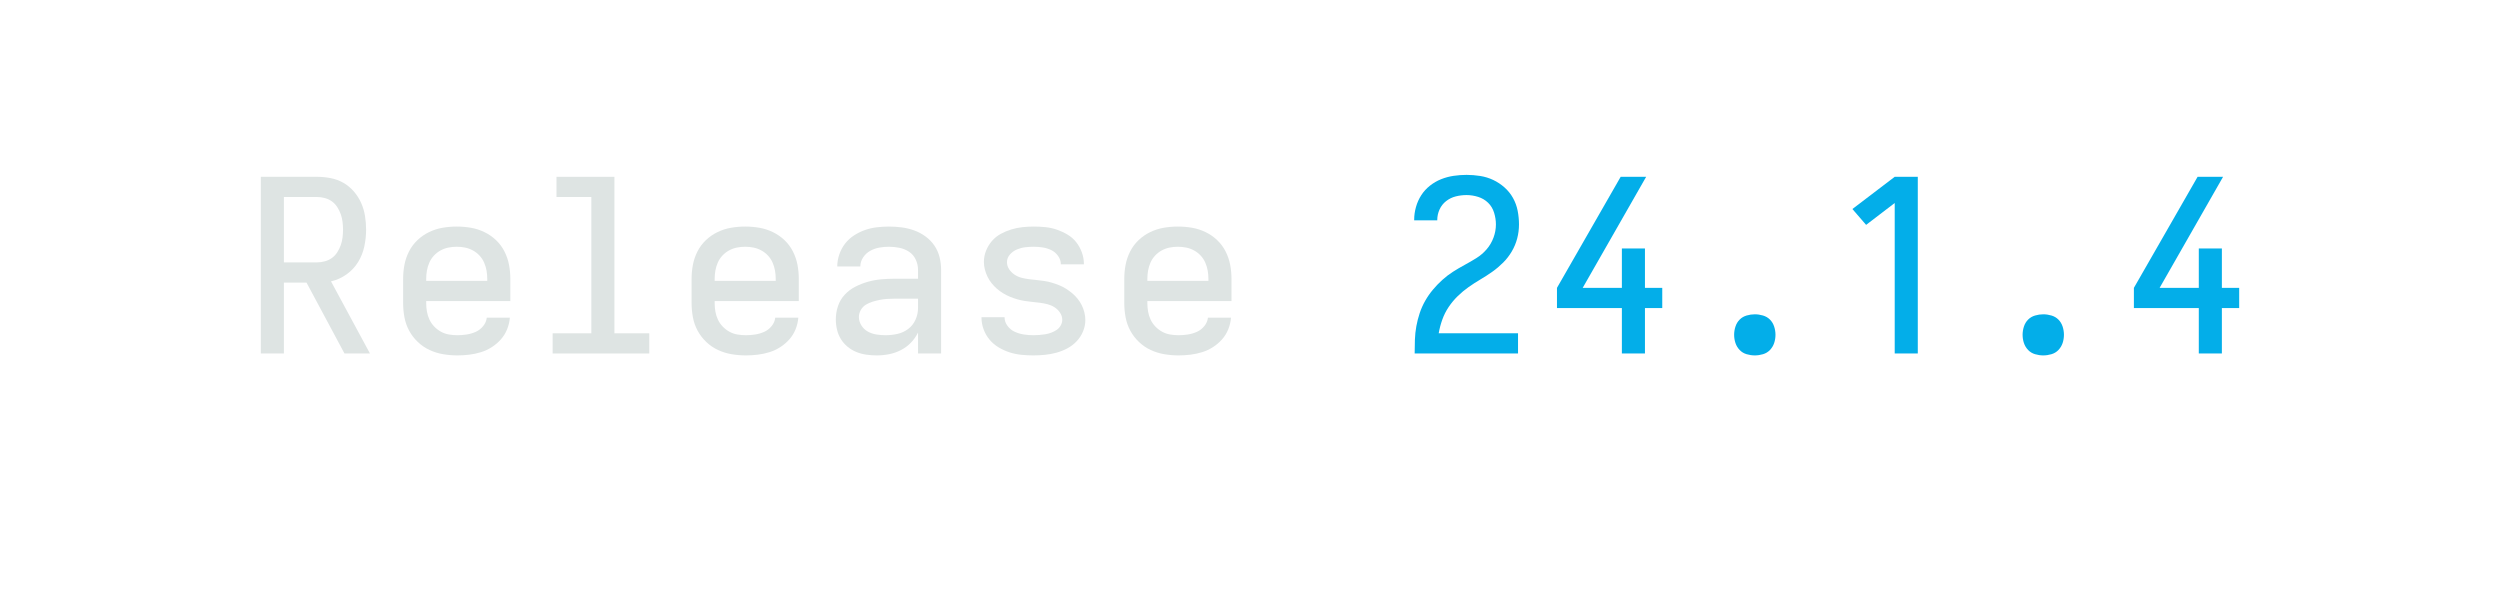
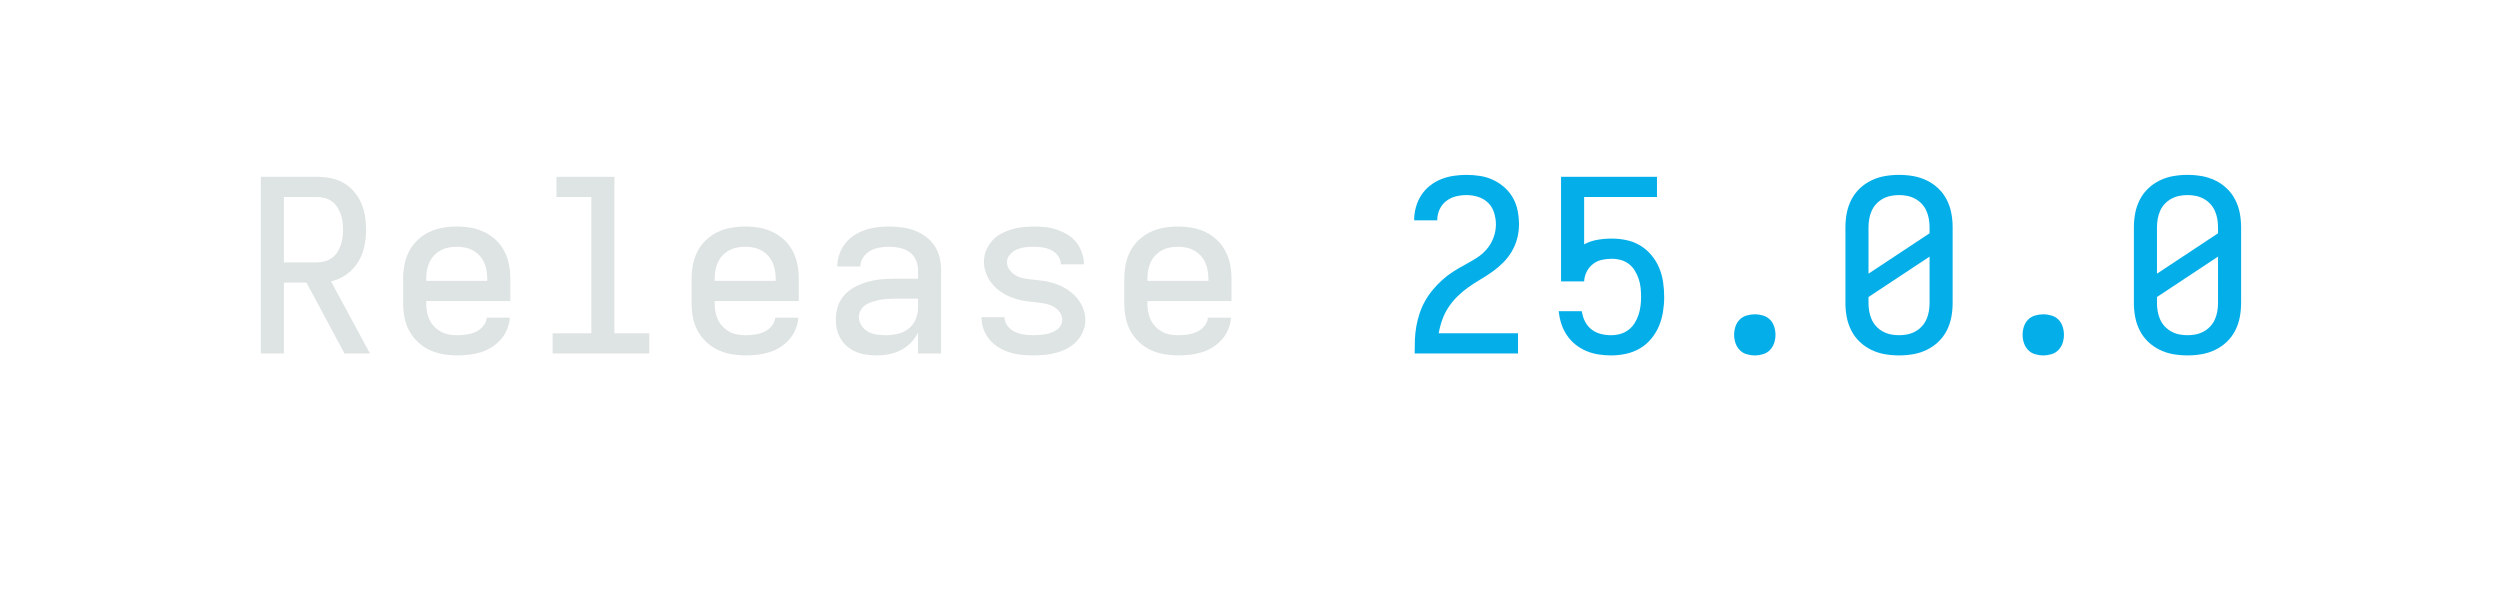
<svg xmlns="http://www.w3.org/2000/svg" height="40" viewBox="0 0 166.4 40" width="166.4">
  <defs>
    <path d="" id="path6" />
    <path d="M 247 8 Q 226 8 204.5 5 Q 183 2 163 -6 Q 143 -14 126 -28 Q 109 -42 98 -60 Q 87 -78 82 -99 Q 77 -120 77 -142 Q 77 -170 86 -197 Q 95 -224 114 -244.5 Q 133 -265 158.5 -278 Q 184 -291 211 -298.5 Q 238 -306 265.5 -308.5 Q 293 -311 321 -311 L 419 -311 L 419 -348 Q 419 -370 409.5 -390.5 Q 400 -411 382 -423 Q 364 -435 342 -439.5 Q 320 -444 298 -444 Q 278 -444 258 -440.5 Q 238 -437 220 -427 Q 202 -417 190.5 -399.5 Q 179 -382 179 -362 L 83 -362 Q 83 -387 91.5 -412 Q 100 -437 115.5 -457 Q 131 -477 152.5 -491 Q 174 -505 198 -513.5 Q 222 -522 247.5 -525 Q 273 -528 298 -528 Q 325 -528 351.5 -524.5 Q 378 -521 403 -512 Q 428 -503 450 -487 Q 472 -471 487 -449 Q 502 -427 508.5 -401 Q 515 -375 515 -348 L 515 0 L 419 0 L 419 -87 Q 407 -63 389 -44.5 Q 371 -26 347.5 -14 Q 324 -2 298.5 3 Q 273 8 247 8 Z M 284 -76 Q 309 -76 333.5 -81.5 Q 358 -87 378 -102 Q 398 -117 408.5 -140.5 Q 419 -164 419 -189 L 419 -228 L 321 -228 Q 306 -228 290.5 -227 Q 275 -226 260 -223 Q 245 -220 230 -215.5 Q 215 -211 202 -203 Q 189 -195 181 -181 Q 173 -167 173 -152 Q 173 -133 183.5 -116.5 Q 194 -100 210.5 -91 Q 227 -82 246 -79 Q 265 -76 284 -76 Z " id="path4" />
-     <path d="M 282 0 L 282 -626 L 163 -535 L 106 -601 L 282 -735 L 378 -735 L 378 0 Z " id="path10" />
    <path d="M 299 8 Q 274 8 249 5.5 Q 224 3 200.5 -4.5 Q 177 -12 155 -25 Q 133 -38 117 -57 Q 101 -76 92 -100 Q 83 -124 83 -149 L 83 -151 L 179 -151 L 179 -150 Q 179 -131 191.5 -114.5 Q 204 -98 222 -90 Q 240 -82 259.5 -79 Q 279 -76 299 -76 Q 311 -76 323.5 -77 Q 336 -78 348.5 -80 Q 361 -82 373 -86.5 Q 385 -91 395.5 -98 Q 406 -105 412.5 -116.5 Q 419 -128 419 -140 Q 419 -156 409.5 -170 Q 400 -184 386.5 -192.5 Q 373 -201 357.5 -205 Q 342 -209 326 -211 Q 310 -213 294.5 -214.5 Q 279 -216 263 -218.5 Q 247 -221 231.5 -225.5 Q 216 -230 201.5 -236 Q 187 -242 173 -250.5 Q 159 -259 147 -269.5 Q 135 -280 125 -292.5 Q 115 -305 108 -319.5 Q 101 -334 97 -349.5 Q 93 -365 93 -381 Q 93 -405 102 -427.5 Q 111 -450 126.5 -468 Q 142 -486 163 -497.5 Q 184 -509 207 -516 Q 230 -523 253.5 -525.5 Q 277 -528 301 -528 Q 325 -528 349.5 -525.5 Q 374 -523 397 -515 Q 420 -507 441 -494.5 Q 462 -482 477 -463 Q 492 -444 500.5 -420.5 Q 509 -397 509 -373 L 509 -371 L 413 -371 L 413 -372 Q 413 -390 401.5 -406 Q 390 -422 373.5 -430 Q 357 -438 338.5 -441 Q 320 -444 301 -444 Q 283 -444 265.5 -442 Q 248 -440 231 -433 Q 214 -426 201.5 -412 Q 189 -398 189 -380 Q 189 -364 198 -350.5 Q 207 -337 220.5 -328 Q 234 -319 249.5 -315 Q 265 -311 281 -309 Q 297 -307 313 -305.5 Q 329 -304 345 -301.5 Q 361 -299 376 -294.5 Q 391 -290 406 -284 Q 421 -278 434.5 -269.5 Q 448 -261 460.5 -250.5 Q 473 -240 483 -227.5 Q 493 -215 500 -201 Q 507 -187 511 -171 Q 515 -155 515 -139 Q 515 -115 505.5 -92 Q 496 -69 479 -51 Q 462 -33 440.5 -21.5 Q 419 -10 395.5 -3.5 Q 372 3 347.5 5.5 Q 323 8 299 8 Z " id="path5" />
+     <path d="M 300 8 Q 270 8 241 3 Q 212 -2 185 -15 Q 158 -28 136.5 -48.5 Q 115 -69 101.5 -95.5 Q 88 -122 82.5 -151 Q 77 -180 77 -210 L 77 -525 Q 77 -555 82.5 -584 Q 88 -613 101.5 -639.5 Q 115 -666 136.5 -686.5 Q 158 -707 185 -720 Q 212 -733 241 -738 Q 270 -743 300 -743 Q 330 -743 359 -738 Q 388 -733 415 -720 Q 442 -707 463.5 -686.5 Q 485 -666 498.5 -639.5 Q 512 -613 517.5 -584 Q 523 -555 523 -525 L 523 -210 Q 523 -180 517.5 -151 Q 512 -122 498.5 -95.5 Q 485 -69 463.5 -48.5 Q 442 -28 415 -15 Q 388 -2 359 3 Q 330 8 300 8 Z M 173 -332 L 427 -500 L 427 -525 Q 427 -543 424 -560 Q 421 -577 414 -593 Q 407 -609 395 -622 Q 383 -635 367.5 -643.5 Q 352 -652 335 -655.5 Q 318 -659 300 -659 Q 282 -659 265 -655.5 Q 248 -652 232.5 -643.5 Q 217 -635 205 -622 Q 193 -609 186 -593 Q 179 -577 176 -560 Q 173 -543 173 -525 Z M 300 -76 Q 318 -76 335 -79.5 Q 352 -83 367.5 -91.5 Q 383 -100 395 -113 Q 407 -126 414 -142 Q 421 -158 424 -175 Q 427 -192 427 -210 L 427 -403 L 173 -235 L 173 -210 Q 173 -192 176 -175 Q 179 -158 186 -142 Q 193 -126 205 -113 Q 217 -100 232.5 -91.5 Q 248 -83 265 -79.5 Q 282 -76 300 -76 Z " id="path10" />
    <path d="M 300 8 Q 283 8 266 3 Q 249 -2 237 -14.5 Q 225 -27 219.5 -43.5 Q 214 -60 214 -78 Q 214 -95 219.5 -112 Q 225 -129 237 -141 Q 249 -153 266 -158 Q 283 -163 300 -163 Q 317 -163 334 -158 Q 351 -153 363 -141 Q 375 -129 380.5 -112 Q 386 -95 386 -78 Q 386 -60 380.5 -43.5 Q 375 -27 363 -14.5 Q 351 -2 334 3 Q 317 8 300 8 Z " id="path9" />
+     <path d="M 302 8 Q 276 8 250 4 Q 224 -0 200 -10 Q 176 -20 155.5 -36 Q 135 -52 120 -73.5 Q 105 -95 96.5 -119.5 Q 88 -144 85 -170 L 84 -176 L 180 -176 L 182 -167 Q 186 -146 196.5 -128 Q 207 -110 223.5 -98 Q 240 -86 260.5 -81 Q 281 -76 302 -76 Q 321 -76 339.5 -81 Q 358 -86 373.5 -97.5 Q 389 -109 399.5 -125.5 Q 410 -142 416 -160 Q 422 -178 424.5 -197 Q 427 -216 427 -235 Q 427 -254 425 -273 Q 423 -292 417 -310 Q 411 -328 401 -344.5 Q 391 -361 376 -372.5 Q 361 -384 342.5 -389 Q 324 -394 305 -394 Q 284 -394 263.5 -389.5 Q 243 -385 226.5 -372 Q 210 -359 200.5 -340 Q 191 -321 190 -300 L 94 -300 L 94 -735 L 493 -735 L 493 -651 L 190 -651 L 190 -454 Q 216 -468 245.5 -473 Q 275 -478 305 -478 Q 336 -478 366.5 -471.5 Q 397 -465 423.5 -449 Q 450 -433 470 -409 Q 490 -385 502 -356.5 Q 514 -328 518.5 -297 Q 523 -266 523 -235 Q 523 -204 518 -173 Q 513 -142 501 -113.5 Q 489 -85 468.5 -60.5 Q 448 -36 421 -20.5 Q 394 -5 363.5 1.5 Q 333 8 302 8 Z " id="path8" />
    <path d="M 303 8 Q 273 8 243.5 3 Q 214 -2 187 -14.5 Q 160 -27 138 -48 Q 116 -69 102 -95 Q 88 -121 82.5 -150.5 Q 77 -180 77 -210 L 77 -310 Q 77 -340 82.5 -369 Q 88 -398 101.5 -424.5 Q 115 -451 136.5 -471.5 Q 158 -492 185 -505 Q 212 -518 241 -523 Q 270 -528 300 -528 Q 330 -528 359 -523 Q 388 -518 415 -505 Q 442 -492 463.5 -471.5 Q 485 -451 498.5 -424.5 Q 512 -398 517.5 -369 Q 523 -340 523 -310 L 523 -218 L 173 -218 L 173 -210 Q 173 -192 176 -174.5 Q 179 -157 186.5 -141 Q 194 -125 206.5 -112 Q 219 -99 234.5 -90.5 Q 250 -82 267.5 -79 Q 285 -76 303 -76 Q 322 -76 341.5 -79 Q 361 -82 379 -90 Q 397 -98 410 -114 Q 423 -130 425 -149 L 521 -149 Q 519 -124 509.5 -100.5 Q 500 -77 483.5 -58.5 Q 467 -40 446 -26.5 Q 425 -13 401 -5.5 Q 377 2 352 5 Q 327 8 303 8 Z M 173 -302 L 427 -302 L 427 -310 Q 427 -328 424 -345 Q 421 -362 414 -378 Q 407 -394 395 -407 Q 383 -420 367.5 -428.5 Q 352 -437 335 -440.5 Q 318 -444 300 -444 Q 282 -444 265 -440.5 Q 248 -437 232.5 -428.5 Q 217 -420 205 -407 Q 193 -394 186 -378 Q 179 -362 176 -345 Q 173 -328 173 -310 Z " id="path2" />
-     <path d="M 347 0 L 347 -189 L 77 -189 L 77 -273 L 342 -735 L 448 -735 L 184 -273 L 347 -273 L 347 -437 L 443 -437 L 443 -273 L 515 -273 L 515 -189 L 443 -189 L 443 0 Z " id="path8" />
    <path d="M 85 0 L 85 -1 Q 85 -29 86 -57.5 Q 87 -86 92 -113.5 Q 97 -141 106 -168 Q 115 -195 129 -219.5 Q 143 -244 161 -265.5 Q 179 -287 200 -306 Q 221 -325 244.5 -340 Q 268 -355 293 -368.5 Q 318 -382 342 -397 Q 366 -412 384.5 -433.5 Q 403 -455 413 -482 Q 423 -509 423 -537 Q 423 -561 415.5 -585.5 Q 408 -610 390.5 -627 Q 373 -644 349 -651.5 Q 325 -659 301 -659 Q 278 -659 256 -653.5 Q 234 -648 216 -634 Q 198 -620 188.5 -599 Q 179 -578 179 -555 L 179 -554 L 83 -554 L 83 -557 Q 83 -583 90.5 -609.5 Q 98 -636 112.5 -658.5 Q 127 -681 148.5 -698 Q 170 -715 195 -725 Q 220 -735 247 -739 Q 274 -743 301 -743 Q 329 -743 357.5 -738.5 Q 386 -734 411.5 -722 Q 437 -710 458.5 -691 Q 480 -672 494 -647 Q 508 -622 513.5 -593.5 Q 519 -565 519 -537 Q 519 -507 511.5 -478.5 Q 504 -450 489 -424.5 Q 474 -399 453 -378 Q 432 -357 408 -340 Q 384 -323 358.5 -308 Q 333 -293 309 -276 Q 285 -259 264 -238.5 Q 243 -218 226.5 -193.5 Q 210 -169 200 -141 Q 190 -113 185 -84 L 515 -84 L 515 0 Z " id="path7" />
    <path d="M 85 0 L 85 -735 L 319 -735 Q 347 -735 375.5 -729.5 Q 404 -724 428.5 -710 Q 453 -696 472 -674 Q 491 -652 502.5 -626 Q 514 -600 518.5 -571.5 Q 523 -543 523 -515 Q 523 -480 515.5 -445 Q 508 -410 489.5 -380 Q 471 -350 441.5 -329 Q 412 -308 377 -300 L 539 0 L 433 0 L 275 -295 L 181 -295 L 181 0 Z M 181 -379 L 319 -379 Q 335 -379 351.5 -383.5 Q 368 -388 381 -397.5 Q 394 -407 403 -421 Q 412 -435 417.5 -450.5 Q 423 -466 425 -482.5 Q 427 -499 427 -515 Q 427 -531 425 -547.5 Q 423 -564 417.5 -579.5 Q 412 -595 403 -609 Q 394 -623 381 -632.5 Q 368 -642 351.5 -646.5 Q 335 -651 319 -651 L 181 -651 Z " id="path1" />
    <path d="M 99 0 L 99 -84 L 260 -84 L 260 -651 L 115 -651 L 115 -735 L 356 -735 L 356 -84 L 501 -84 L 501 0 Z " id="path3" />
  </defs>
  <g>
    <g data-source-text="Release " fill="#dee4e3" transform="translate(16 23.528) rotate(0) scale(0.016)">
      <use href="#path1" transform="translate(0 0)" />
      <use href="#path2" transform="translate(600 0)" />
      <use href="#path3" transform="translate(1200 0)" />
      <use href="#path2" transform="translate(1800 0)" />
      <use href="#path4" transform="translate(2400 0)" />
      <use href="#path5" transform="translate(3000 0)" />
      <use href="#path2" transform="translate(3600 0)" />
      <use href="#path6" transform="translate(4200 0)" />
    </g>
-     <g data-source-text="24.1.4" fill="#03aee9" transform="translate(92.79999 23.528) rotate(0) scale(0.016)">
+     <g data-source-text="25.0.0" fill="#03aee9" transform="translate(92.79999 23.528) rotate(0) scale(0.016)">
      <use href="#path7" transform="translate(0 0)" />
      <use href="#path8" transform="translate(600 0)" />
      <use href="#path9" transform="translate(1200 0)" />
      <use href="#path10" transform="translate(1800 0)" />
      <use href="#path9" transform="translate(2400 0)" />
-       <use href="#path8" transform="translate(3000 0)" />
+       <use href="#path10" transform="translate(3000 0)" />
    </g>
  </g>
</svg>
